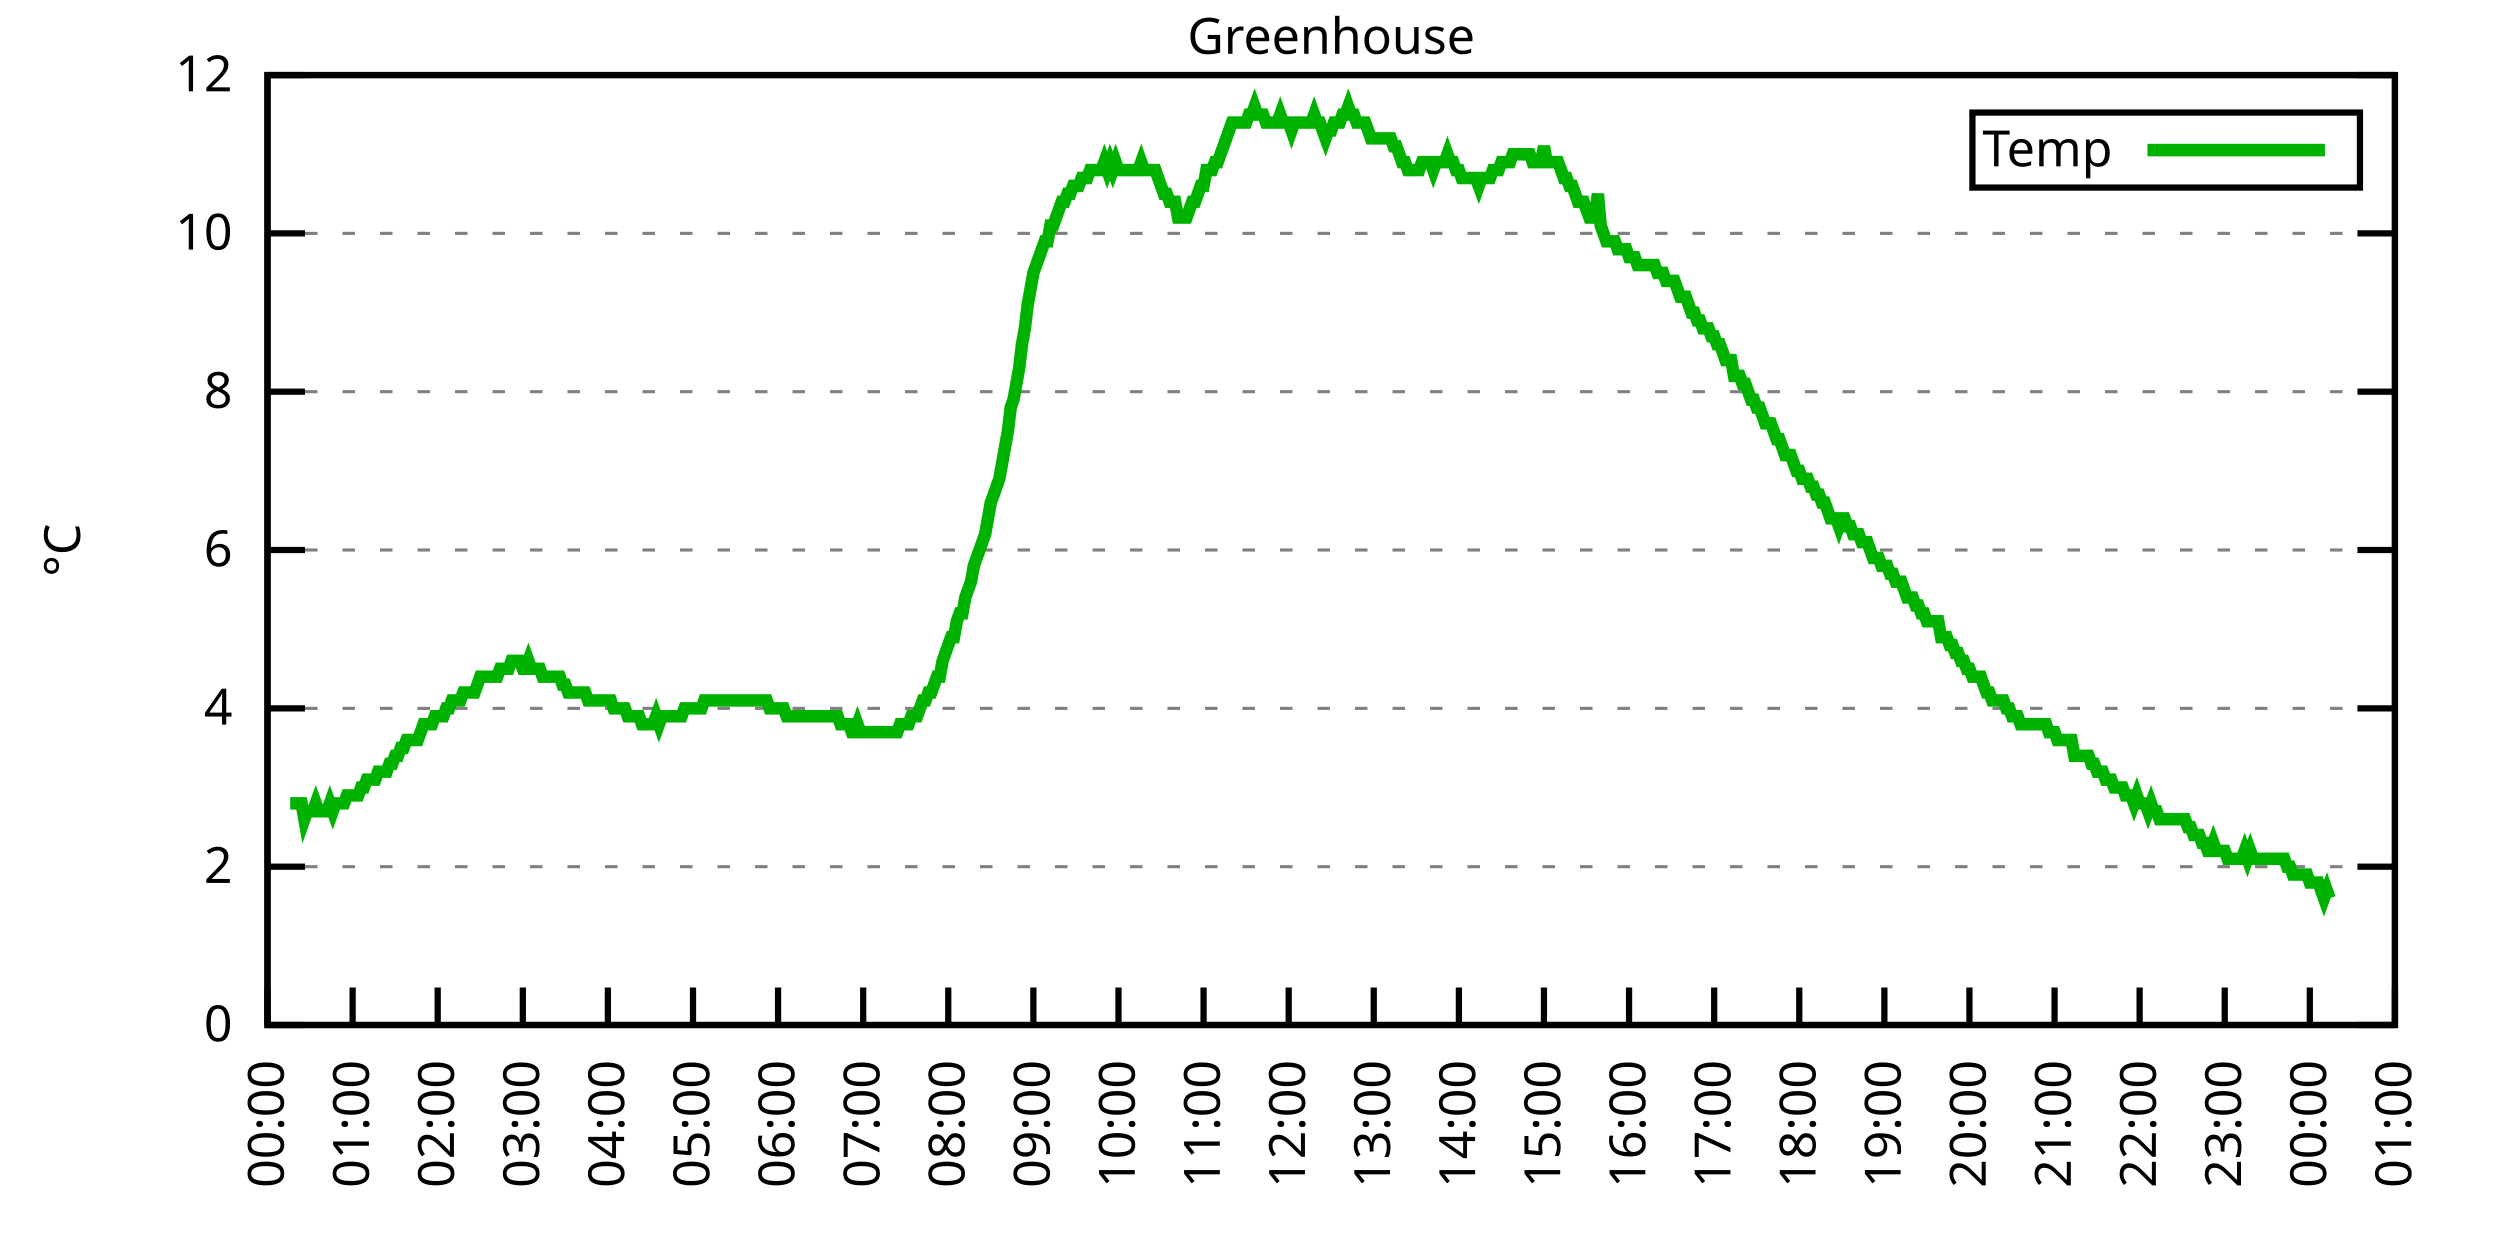
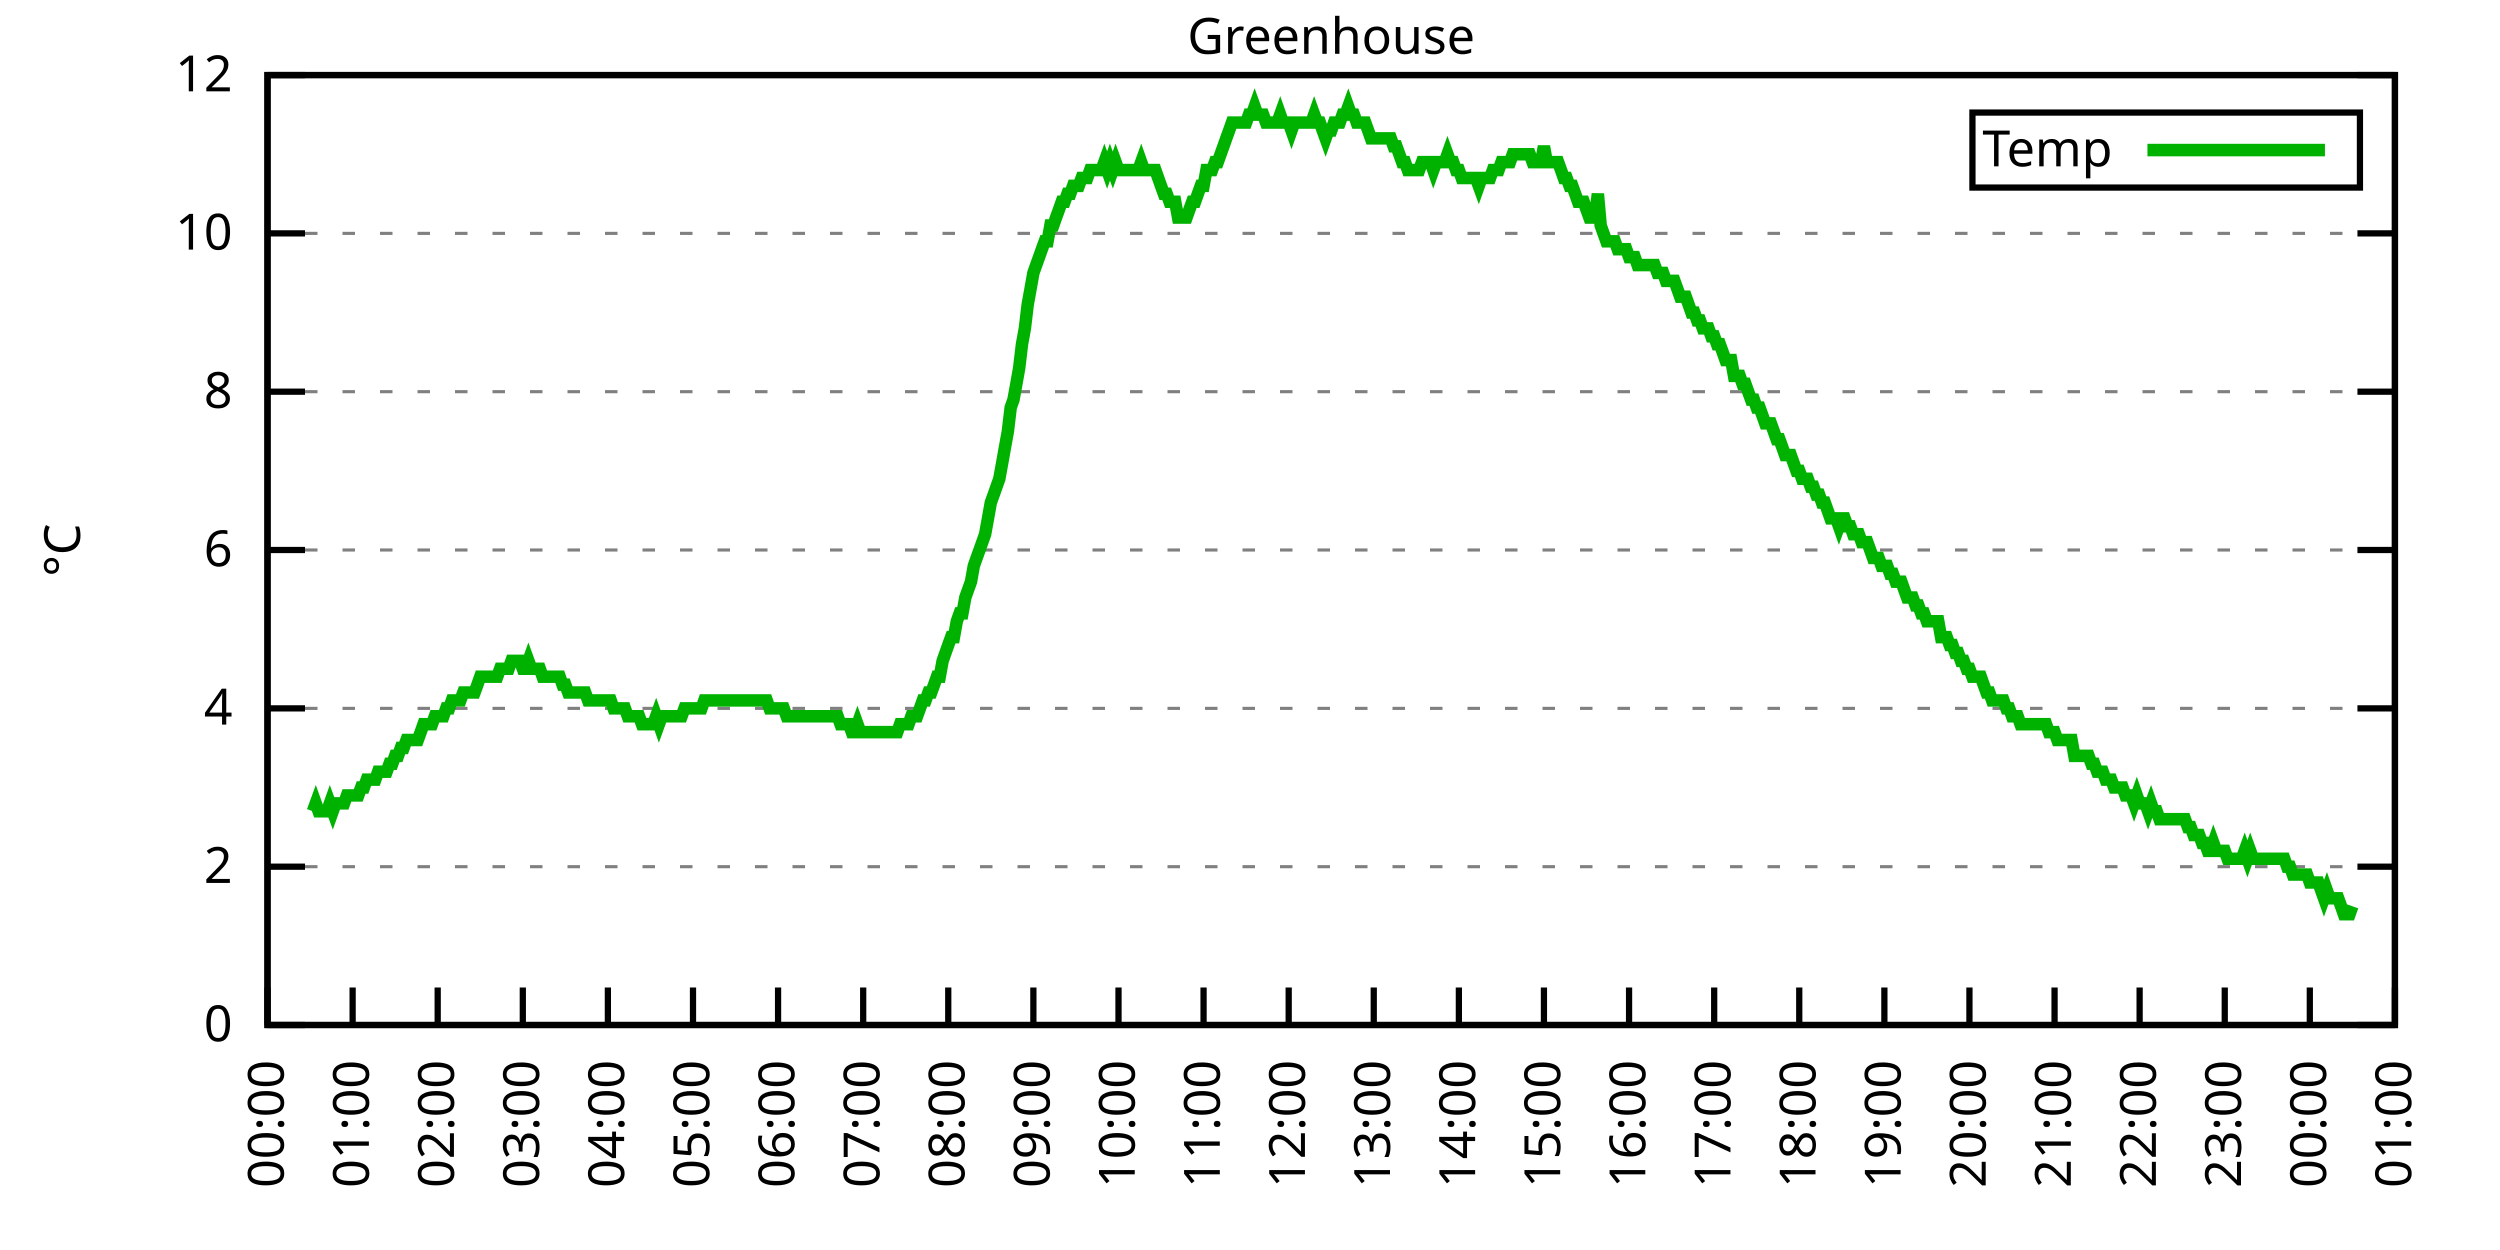
<svg xmlns="http://www.w3.org/2000/svg" xmlns:xlink="http://www.w3.org/1999/xlink" width="400" height="200" viewBox="0 0 400 200">
  <g id="gnuplot_canvas">
    <rect x="0" y="0" width="400" height="200" fill="none" />
    <defs>
      <circle id="gpDot" r="0.5" stroke-width="0.5" stroke="currentColor" />
      <path id="gpPt0" stroke-width="0.333" stroke="currentColor" d="M-1,0 h2 M0,-1 v2" />
      <path id="gpPt1" stroke-width="0.333" stroke="currentColor" d="M-1,-1 L1,1 M1,-1 L-1,1" />
      <path id="gpPt2" stroke-width="0.333" stroke="currentColor" d="M-1,0 L1,0 M0,-1 L0,1 M-1,-1 L1,1 M-1,1 L1,-1" />
      <rect id="gpPt3" stroke-width="0.333" stroke="currentColor" x="-1" y="-1" width="2" height="2" />
      <rect id="gpPt4" stroke-width="0.333" stroke="currentColor" fill="currentColor" x="-1" y="-1" width="2" height="2" />
      <circle id="gpPt5" stroke-width="0.333" stroke="currentColor" cx="0" cy="0" r="1" />
      <use xlink:href="#gpPt5" id="gpPt6" fill="currentColor" stroke="none" />
      <path id="gpPt7" stroke-width="0.333" stroke="currentColor" d="M0,-1.33 L-1.33,0.67 L1.33,0.67 z" />
      <use xlink:href="#gpPt7" id="gpPt8" fill="currentColor" stroke="none" />
      <use xlink:href="#gpPt7" id="gpPt9" stroke="currentColor" transform="rotate(180)" />
      <use xlink:href="#gpPt9" id="gpPt10" fill="currentColor" stroke="none" />
      <use xlink:href="#gpPt3" id="gpPt11" stroke="currentColor" transform="rotate(45)" />
      <use xlink:href="#gpPt11" id="gpPt12" fill="currentColor" stroke="none" />
      <path id="gpPt13" stroke-width="0.333" stroke="currentColor" d="M0,1.330 L1.265,0.411 L0.782,-1.067 L-0.782,-1.076 L-1.265,0.411 z" />
      <use xlink:href="#gpPt13" id="gpPt14" fill="currentColor" stroke="none" />
      <filter id="textbox" filterUnits="objectBoundingBox" x="0" y="0" height="1" width="1">
        <feFlood flood-color="white" flood-opacity="1" result="bgnd" />
        <feComposite in="SourceGraphic" in2="bgnd" operator="atop" />
      </filter>
      <filter id="greybox" filterUnits="objectBoundingBox" x="0" y="0" height="1" width="1">
        <feFlood flood-color="lightgrey" flood-opacity="1" result="grey" />
        <feComposite in="SourceGraphic" in2="grey" operator="atop" />
      </filter>
    </defs>
    <g fill="none" color="white" stroke="currentColor" stroke-width="1.00" stroke-linecap="butt" stroke-linejoin="miter">
</g>
    <g fill="none" color="black" stroke="currentColor" stroke-width="1.00" stroke-linecap="butt" stroke-linejoin="miter">
      <g stroke="none" shape-rendering="crispEdges">
        <polygon fill="rgb(255, 255, 255)" points="42.80,164.00 383.18,164.00 383.18,12.02 42.80,12.02 " />
      </g>
    </g>
    <g fill="none" color="black" stroke="currentColor" stroke-width="1.00" stroke-linecap="butt" stroke-linejoin="miter">
</g>
    <g fill="none" color="black" stroke="black" stroke-width="0.50" stroke-linecap="butt" stroke-linejoin="miter">
</g>
    <g fill="none" color="gray" stroke="currentColor" stroke-width="0.50" stroke-linecap="butt" stroke-linejoin="miter">
      <path stroke="gray" stroke-dasharray="2,4" class="gridline" d="M42.80,164.00 L383.19,164.00  " />
    </g>
    <g fill="none" color="gray" stroke="gray" stroke-width="1.00" stroke-linecap="butt" stroke-linejoin="miter">
</g>
    <g fill="none" color="black" stroke="currentColor" stroke-width="1.00" stroke-linecap="butt" stroke-linejoin="miter">
      <path stroke="black" d="M42.80,164.00 L48.80,164.00 M383.19,164.00 L377.19,164.00  " />
      <g transform="translate(37.20,166.60)" stroke="none" fill="black" font-family="Sans" font-size="8.00" text-anchor="end">
        <text>
          <tspan font-family="Sans"> 0</tspan>
        </text>
      </g>
    </g>
    <g fill="none" color="black" stroke="currentColor" stroke-width="1.00" stroke-linecap="butt" stroke-linejoin="miter">
</g>
    <g fill="none" color="black" stroke="black" stroke-width="0.50" stroke-linecap="butt" stroke-linejoin="miter">
</g>
    <g fill="none" color="gray" stroke="currentColor" stroke-width="0.50" stroke-linecap="butt" stroke-linejoin="miter">
      <path stroke="gray" stroke-dasharray="2,4" class="gridline" d="M42.80,138.67 L383.19,138.67  " />
    </g>
    <g fill="none" color="gray" stroke="gray" stroke-width="1.00" stroke-linecap="butt" stroke-linejoin="miter">
</g>
    <g fill="none" color="black" stroke="currentColor" stroke-width="1.00" stroke-linecap="butt" stroke-linejoin="miter">
      <path stroke="black" d="M42.80,138.67 L48.80,138.67 M383.19,138.67 L377.19,138.67  " />
      <g transform="translate(37.20,141.27)" stroke="none" fill="black" font-family="Sans" font-size="8.00" text-anchor="end">
        <text>
          <tspan font-family="Sans"> 2</tspan>
        </text>
      </g>
    </g>
    <g fill="none" color="black" stroke="currentColor" stroke-width="1.00" stroke-linecap="butt" stroke-linejoin="miter">
</g>
    <g fill="none" color="black" stroke="black" stroke-width="0.50" stroke-linecap="butt" stroke-linejoin="miter">
</g>
    <g fill="none" color="gray" stroke="currentColor" stroke-width="0.50" stroke-linecap="butt" stroke-linejoin="miter">
      <path stroke="gray" stroke-dasharray="2,4" class="gridline" d="M42.80,113.34 L383.19,113.34  " />
    </g>
    <g fill="none" color="gray" stroke="gray" stroke-width="1.00" stroke-linecap="butt" stroke-linejoin="miter">
</g>
    <g fill="none" color="black" stroke="currentColor" stroke-width="1.00" stroke-linecap="butt" stroke-linejoin="miter">
      <path stroke="black" d="M42.80,113.34 L48.80,113.34 M383.19,113.34 L377.19,113.34  " />
      <g transform="translate(37.20,115.94)" stroke="none" fill="black" font-family="Sans" font-size="8.00" text-anchor="end">
        <text>
          <tspan font-family="Sans"> 4</tspan>
        </text>
      </g>
    </g>
    <g fill="none" color="black" stroke="currentColor" stroke-width="1.00" stroke-linecap="butt" stroke-linejoin="miter">
</g>
    <g fill="none" color="black" stroke="black" stroke-width="0.50" stroke-linecap="butt" stroke-linejoin="miter">
</g>
    <g fill="none" color="gray" stroke="currentColor" stroke-width="0.50" stroke-linecap="butt" stroke-linejoin="miter">
      <path stroke="gray" stroke-dasharray="2,4" class="gridline" d="M42.80,88.00 L383.19,88.00  " />
    </g>
    <g fill="none" color="gray" stroke="gray" stroke-width="1.00" stroke-linecap="butt" stroke-linejoin="miter">
</g>
    <g fill="none" color="black" stroke="currentColor" stroke-width="1.00" stroke-linecap="butt" stroke-linejoin="miter">
      <path stroke="black" d="M42.80,88.00 L48.80,88.00 M383.19,88.00 L377.19,88.00  " />
      <g transform="translate(37.20,90.60)" stroke="none" fill="black" font-family="Sans" font-size="8.00" text-anchor="end">
        <text>
          <tspan font-family="Sans"> 6</tspan>
        </text>
      </g>
    </g>
    <g fill="none" color="black" stroke="currentColor" stroke-width="1.00" stroke-linecap="butt" stroke-linejoin="miter">
</g>
    <g fill="none" color="black" stroke="black" stroke-width="0.50" stroke-linecap="butt" stroke-linejoin="miter">
</g>
    <g fill="none" color="gray" stroke="currentColor" stroke-width="0.50" stroke-linecap="butt" stroke-linejoin="miter">
      <path stroke="gray" stroke-dasharray="2,4" class="gridline" d="M42.80,62.67 L383.19,62.67  " />
    </g>
    <g fill="none" color="gray" stroke="gray" stroke-width="1.00" stroke-linecap="butt" stroke-linejoin="miter">
</g>
    <g fill="none" color="black" stroke="currentColor" stroke-width="1.00" stroke-linecap="butt" stroke-linejoin="miter">
      <path stroke="black" d="M42.80,62.67 L48.80,62.67 M383.19,62.67 L377.19,62.67  " />
      <g transform="translate(37.20,65.27)" stroke="none" fill="black" font-family="Sans" font-size="8.00" text-anchor="end">
        <text>
          <tspan font-family="Sans"> 8</tspan>
        </text>
      </g>
    </g>
    <g fill="none" color="black" stroke="currentColor" stroke-width="1.00" stroke-linecap="butt" stroke-linejoin="miter">
</g>
    <g fill="none" color="black" stroke="black" stroke-width="0.50" stroke-linecap="butt" stroke-linejoin="miter">
</g>
    <g fill="none" color="gray" stroke="currentColor" stroke-width="0.50" stroke-linecap="butt" stroke-linejoin="miter">
      <path stroke="gray" stroke-dasharray="2,4" class="gridline" d="M42.80,37.34 L383.19,37.34  " />
    </g>
    <g fill="none" color="gray" stroke="gray" stroke-width="1.00" stroke-linecap="butt" stroke-linejoin="miter">
</g>
    <g fill="none" color="black" stroke="currentColor" stroke-width="1.00" stroke-linecap="butt" stroke-linejoin="miter">
      <path stroke="black" d="M42.80,37.34 L48.80,37.34 M383.19,37.34 L377.19,37.34  " />
      <g transform="translate(37.20,39.94)" stroke="none" fill="black" font-family="Sans" font-size="8.00" text-anchor="end">
        <text>
          <tspan font-family="Sans"> 10</tspan>
        </text>
      </g>
    </g>
    <g fill="none" color="black" stroke="currentColor" stroke-width="1.00" stroke-linecap="butt" stroke-linejoin="miter">
</g>
    <g fill="none" color="black" stroke="black" stroke-width="0.50" stroke-linecap="butt" stroke-linejoin="miter">
</g>
    <g fill="none" color="gray" stroke="currentColor" stroke-width="0.50" stroke-linecap="butt" stroke-linejoin="miter">
      <path stroke="gray" stroke-dasharray="2,4" class="gridline" d="M42.80,12.01 L383.19,12.01  " />
    </g>
    <g fill="none" color="gray" stroke="gray" stroke-width="1.00" stroke-linecap="butt" stroke-linejoin="miter">
</g>
    <g fill="none" color="black" stroke="currentColor" stroke-width="1.00" stroke-linecap="butt" stroke-linejoin="miter">
      <path stroke="black" d="M42.80,12.01 L48.80,12.01 M383.19,12.01 L377.19,12.01  " />
      <g transform="translate(37.20,14.61)" stroke="none" fill="black" font-family="Sans" font-size="8.00" text-anchor="end">
        <text>
          <tspan font-family="Sans"> 12</tspan>
        </text>
      </g>
    </g>
    <g fill="none" color="black" stroke="currentColor" stroke-width="1.00" stroke-linecap="butt" stroke-linejoin="miter">
      <path stroke="black" d="M42.80,164.00 L42.80,158.00  " />
      <g transform="translate(45.40,169.60) rotate(270.00)" stroke="none" fill="black" font-family="Sans" font-size="8.00" text-anchor="end">
        <text>
          <tspan font-family="Sans">00:00</tspan>
        </text>
      </g>
    </g>
    <g fill="none" color="black" stroke="currentColor" stroke-width="1.00" stroke-linecap="butt" stroke-linejoin="miter">
      <path stroke="black" d="M56.42,164.00 L56.42,158.00  " />
      <g transform="translate(59.02,169.60) rotate(270.00)" stroke="none" fill="black" font-family="Sans" font-size="8.00" text-anchor="end">
        <text>
          <tspan font-family="Sans">01:00</tspan>
        </text>
      </g>
    </g>
    <g fill="none" color="black" stroke="currentColor" stroke-width="1.00" stroke-linecap="butt" stroke-linejoin="miter">
      <path stroke="black" d="M70.03,164.00 L70.03,158.00  " />
      <g transform="translate(72.63,169.60) rotate(270.00)" stroke="none" fill="black" font-family="Sans" font-size="8.00" text-anchor="end">
        <text>
          <tspan font-family="Sans">02:00</tspan>
        </text>
      </g>
    </g>
    <g fill="none" color="black" stroke="currentColor" stroke-width="1.00" stroke-linecap="butt" stroke-linejoin="miter">
      <path stroke="black" d="M83.65,164.00 L83.65,158.00  " />
      <g transform="translate(86.25,169.60) rotate(270.00)" stroke="none" fill="black" font-family="Sans" font-size="8.00" text-anchor="end">
        <text>
          <tspan font-family="Sans">03:00</tspan>
        </text>
      </g>
    </g>
    <g fill="none" color="black" stroke="currentColor" stroke-width="1.00" stroke-linecap="butt" stroke-linejoin="miter">
      <path stroke="black" d="M97.26,164.00 L97.26,158.00  " />
      <g transform="translate(99.86,169.60) rotate(270.00)" stroke="none" fill="black" font-family="Sans" font-size="8.00" text-anchor="end">
        <text>
          <tspan font-family="Sans">04:00</tspan>
        </text>
      </g>
    </g>
    <g fill="none" color="black" stroke="currentColor" stroke-width="1.00" stroke-linecap="butt" stroke-linejoin="miter">
      <path stroke="black" d="M110.88,164.00 L110.88,158.00  " />
      <g transform="translate(113.48,169.60) rotate(270.00)" stroke="none" fill="black" font-family="Sans" font-size="8.00" text-anchor="end">
        <text>
          <tspan font-family="Sans">05:00</tspan>
        </text>
      </g>
    </g>
    <g fill="none" color="black" stroke="currentColor" stroke-width="1.00" stroke-linecap="butt" stroke-linejoin="miter">
      <path stroke="black" d="M124.49,164.00 L124.49,158.00  " />
      <g transform="translate(127.09,169.60) rotate(270.00)" stroke="none" fill="black" font-family="Sans" font-size="8.00" text-anchor="end">
        <text>
          <tspan font-family="Sans">06:00</tspan>
        </text>
      </g>
    </g>
    <g fill="none" color="black" stroke="currentColor" stroke-width="1.00" stroke-linecap="butt" stroke-linejoin="miter">
      <path stroke="black" d="M138.11,164.00 L138.11,158.00  " />
      <g transform="translate(140.71,169.60) rotate(270.00)" stroke="none" fill="black" font-family="Sans" font-size="8.00" text-anchor="end">
        <text>
          <tspan font-family="Sans">07:00</tspan>
        </text>
      </g>
    </g>
    <g fill="none" color="black" stroke="currentColor" stroke-width="1.00" stroke-linecap="butt" stroke-linejoin="miter">
      <path stroke="black" d="M151.72,164.00 L151.72,158.00  " />
      <g transform="translate(154.32,169.60) rotate(270.00)" stroke="none" fill="black" font-family="Sans" font-size="8.00" text-anchor="end">
        <text>
          <tspan font-family="Sans">08:00</tspan>
        </text>
      </g>
    </g>
    <g fill="none" color="black" stroke="currentColor" stroke-width="1.00" stroke-linecap="butt" stroke-linejoin="miter">
      <path stroke="black" d="M165.34,164.00 L165.34,158.00  " />
      <g transform="translate(167.94,169.60) rotate(270.00)" stroke="none" fill="black" font-family="Sans" font-size="8.00" text-anchor="end">
        <text>
          <tspan font-family="Sans">09:00</tspan>
        </text>
      </g>
    </g>
    <g fill="none" color="black" stroke="currentColor" stroke-width="1.00" stroke-linecap="butt" stroke-linejoin="miter">
      <path stroke="black" d="M178.96,164.00 L178.96,158.00  " />
      <g transform="translate(181.56,169.60) rotate(270.00)" stroke="none" fill="black" font-family="Sans" font-size="8.00" text-anchor="end">
        <text>
          <tspan font-family="Sans">10:00</tspan>
        </text>
      </g>
    </g>
    <g fill="none" color="black" stroke="currentColor" stroke-width="1.00" stroke-linecap="butt" stroke-linejoin="miter">
      <path stroke="black" d="M192.57,164.00 L192.57,158.00  " />
      <g transform="translate(195.17,169.60) rotate(270.00)" stroke="none" fill="black" font-family="Sans" font-size="8.00" text-anchor="end">
        <text>
          <tspan font-family="Sans">11:00</tspan>
        </text>
      </g>
    </g>
    <g fill="none" color="black" stroke="currentColor" stroke-width="1.00" stroke-linecap="butt" stroke-linejoin="miter">
      <path stroke="black" d="M206.19,164.00 L206.19,158.00  " />
      <g transform="translate(208.79,169.60) rotate(270.00)" stroke="none" fill="black" font-family="Sans" font-size="8.00" text-anchor="end">
        <text>
          <tspan font-family="Sans">12:00</tspan>
        </text>
      </g>
    </g>
    <g fill="none" color="black" stroke="currentColor" stroke-width="1.00" stroke-linecap="butt" stroke-linejoin="miter">
      <path stroke="black" d="M219.80,164.00 L219.80,158.00  " />
      <g transform="translate(222.40,169.60) rotate(270.00)" stroke="none" fill="black" font-family="Sans" font-size="8.00" text-anchor="end">
        <text>
          <tspan font-family="Sans">13:00</tspan>
        </text>
      </g>
    </g>
    <g fill="none" color="black" stroke="currentColor" stroke-width="1.00" stroke-linecap="butt" stroke-linejoin="miter">
      <path stroke="black" d="M233.42,164.00 L233.42,158.00  " />
      <g transform="translate(236.02,169.60) rotate(270.00)" stroke="none" fill="black" font-family="Sans" font-size="8.00" text-anchor="end">
        <text>
          <tspan font-family="Sans">14:00</tspan>
        </text>
      </g>
    </g>
    <g fill="none" color="black" stroke="currentColor" stroke-width="1.00" stroke-linecap="butt" stroke-linejoin="miter">
      <path stroke="black" d="M247.03,164.00 L247.03,158.00  " />
      <g transform="translate(249.63,169.60) rotate(270.00)" stroke="none" fill="black" font-family="Sans" font-size="8.00" text-anchor="end">
        <text>
          <tspan font-family="Sans">15:00</tspan>
        </text>
      </g>
    </g>
    <g fill="none" color="black" stroke="currentColor" stroke-width="1.00" stroke-linecap="butt" stroke-linejoin="miter">
      <path stroke="black" d="M260.65,164.00 L260.65,158.00  " />
      <g transform="translate(263.25,169.60) rotate(270.00)" stroke="none" fill="black" font-family="Sans" font-size="8.00" text-anchor="end">
        <text>
          <tspan font-family="Sans">16:00</tspan>
        </text>
      </g>
    </g>
    <g fill="none" color="black" stroke="currentColor" stroke-width="1.00" stroke-linecap="butt" stroke-linejoin="miter">
      <path stroke="black" d="M274.27,164.00 L274.27,158.00  " />
      <g transform="translate(276.87,169.60) rotate(270.00)" stroke="none" fill="black" font-family="Sans" font-size="8.00" text-anchor="end">
        <text>
          <tspan font-family="Sans">17:00</tspan>
        </text>
      </g>
    </g>
    <g fill="none" color="black" stroke="currentColor" stroke-width="1.00" stroke-linecap="butt" stroke-linejoin="miter">
      <path stroke="black" d="M287.88,164.00 L287.88,158.00  " />
      <g transform="translate(290.48,169.60) rotate(270.00)" stroke="none" fill="black" font-family="Sans" font-size="8.00" text-anchor="end">
        <text>
          <tspan font-family="Sans">18:00</tspan>
        </text>
      </g>
    </g>
    <g fill="none" color="black" stroke="currentColor" stroke-width="1.00" stroke-linecap="butt" stroke-linejoin="miter">
      <path stroke="black" d="M301.50,164.00 L301.50,158.00  " />
      <g transform="translate(304.10,169.60) rotate(270.00)" stroke="none" fill="black" font-family="Sans" font-size="8.00" text-anchor="end">
        <text>
          <tspan font-family="Sans">19:00</tspan>
        </text>
      </g>
    </g>
    <g fill="none" color="black" stroke="currentColor" stroke-width="1.00" stroke-linecap="butt" stroke-linejoin="miter">
      <path stroke="black" d="M315.11,164.00 L315.11,158.00  " />
      <g transform="translate(317.71,169.60) rotate(270.00)" stroke="none" fill="black" font-family="Sans" font-size="8.00" text-anchor="end">
        <text>
          <tspan font-family="Sans">20:00</tspan>
        </text>
      </g>
    </g>
    <g fill="none" color="black" stroke="currentColor" stroke-width="1.00" stroke-linecap="butt" stroke-linejoin="miter">
      <path stroke="black" d="M328.73,164.00 L328.73,158.00  " />
      <g transform="translate(331.33,169.60) rotate(270.00)" stroke="none" fill="black" font-family="Sans" font-size="8.00" text-anchor="end">
        <text>
          <tspan font-family="Sans">21:00</tspan>
        </text>
      </g>
    </g>
    <g fill="none" color="black" stroke="currentColor" stroke-width="1.00" stroke-linecap="butt" stroke-linejoin="miter">
      <path stroke="black" d="M342.34,164.00 L342.34,158.00  " />
      <g transform="translate(344.94,169.60) rotate(270.00)" stroke="none" fill="black" font-family="Sans" font-size="8.00" text-anchor="end">
        <text>
          <tspan font-family="Sans">22:00</tspan>
        </text>
      </g>
    </g>
    <g fill="none" color="black" stroke="currentColor" stroke-width="1.00" stroke-linecap="butt" stroke-linejoin="miter">
      <path stroke="black" d="M355.96,164.00 L355.96,158.00  " />
      <g transform="translate(358.56,169.60) rotate(270.00)" stroke="none" fill="black" font-family="Sans" font-size="8.00" text-anchor="end">
        <text>
          <tspan font-family="Sans">23:00</tspan>
        </text>
      </g>
    </g>
    <g fill="none" color="black" stroke="currentColor" stroke-width="1.00" stroke-linecap="butt" stroke-linejoin="miter">
      <path stroke="black" d="M369.57,164.00 L369.57,158.00  " />
      <g transform="translate(372.17,169.60) rotate(270.00)" stroke="none" fill="black" font-family="Sans" font-size="8.00" text-anchor="end">
        <text>
          <tspan font-family="Sans">00:00</tspan>
        </text>
      </g>
    </g>
    <g fill="none" color="black" stroke="currentColor" stroke-width="1.00" stroke-linecap="butt" stroke-linejoin="miter">
      <path stroke="black" d="M383.19,164.00 L383.19,158.00  " />
      <g transform="translate(385.79,169.60) rotate(270.00)" stroke="none" fill="black" font-family="Sans" font-size="8.00" text-anchor="end">
        <text>
          <tspan font-family="Sans">01:00</tspan>
        </text>
      </g>
    </g>
    <g fill="none" color="black" stroke="currentColor" stroke-width="1.00" stroke-linecap="butt" stroke-linejoin="miter">
</g>
    <g fill="none" color="black" stroke="currentColor" stroke-width="1.00" stroke-linecap="butt" stroke-linejoin="miter">
      <path stroke="black" d="M42.80,12.01 L42.80,164.00 L383.19,164.00 L383.19,12.01 L42.80,12.01 Z  " />
    </g>
    <g fill="none" color="black" stroke="currentColor" stroke-width="1.00" stroke-linecap="butt" stroke-linejoin="miter">
</g>
    <g fill="none" color="black" stroke="currentColor" stroke-width="1.00" stroke-linecap="butt" stroke-linejoin="miter">
      <path stroke="black" d="M315.59,30.01 L315.59,18.01 L377.59,18.01 L377.59,30.01 L315.59,30.01 Z  " />
    </g>
    <g id="Greenhouse_plot_1">
      <g fill="none" color="white" stroke="black" stroke-width="2.00" stroke-linecap="butt" stroke-linejoin="miter">
</g>
      <g fill="none" color="black" stroke="currentColor" stroke-width="2.00" stroke-linecap="butt" stroke-linejoin="miter">
        <g transform="translate(337.99,26.61)" stroke="none" fill="black" font-family="Sans" font-size="8.00" text-anchor="end">
          <text>
            <tspan font-family="Sans">Temp</tspan>
          </text>
        </g>
      </g>
      <g fill="none" color="black" stroke="currentColor" stroke-width="2.00" stroke-linecap="butt" stroke-linejoin="miter">
-         <path stroke="rgb(  0, 178,   0)" d="M343.59,24.01 L371.99,24.01 M46.43,128.54 L46.88,128.54 L47.34,128.54 L47.79,128.54 L48.25,128.54 L48.70,131.07   L49.15,129.80 L49.61,129.80 L50.06,129.80 L50.52,128.54 L50.97,129.80 L51.42,129.80 L51.88,129.80 L52.33,129.80   L52.78,128.54 L53.24,129.80 L53.69,128.54 L54.15,128.54 L54.60,128.54 L55.05,128.54 L55.51,127.27 L55.96,127.27   L56.42,127.27 L56.87,127.27 L57.32,127.27 L57.78,126.00 L58.23,126.00 L58.68,124.74 L59.14,124.74 L59.59,124.74   L60.05,124.74 L60.50,123.47 L60.95,123.47 L61.41,123.47 L61.86,123.47 L62.32,122.20 L62.77,122.20 L63.22,120.94   L63.68,120.94 L64.13,119.67 L64.58,119.67 L65.04,118.40 L65.49,118.40 L65.95,118.40 L66.40,118.40 L66.85,118.40   L67.31,117.14 L67.76,115.87 L68.22,115.87 L68.67,115.87 L69.12,115.87 L69.58,114.60 L70.03,114.60 L70.49,114.60   L70.94,114.60 L71.39,113.34 L71.85,113.34 L72.30,112.07 L72.75,112.07 L73.21,112.07 L73.66,112.07 L74.12,110.80   L74.57,110.80 L75.02,110.80 L75.48,110.80 L75.93,110.80 L76.39,109.54 L76.84,108.27 L77.29,108.27 L77.75,108.27   L78.20,108.27 L78.65,108.27 L79.11,108.27 L79.56,108.27 L80.02,107.00 L80.47,107.00 L80.92,107.00 L81.38,107.00   L81.83,105.74 L82.29,105.74 L82.74,105.74 L83.19,105.74 L83.65,107.00 L84.10,107.00 L84.55,105.74 L85.01,107.00   L85.46,107.00 L85.92,107.00 L86.37,107.00 L86.82,108.27 L87.28,108.27 L87.73,108.27 L88.19,108.27 L88.64,108.27   L89.09,108.27 L89.55,108.27 L90.00,109.54 L90.45,109.54 L90.91,110.80 L91.36,110.80 L91.82,110.80 L92.27,110.80   L92.72,110.80 L93.18,110.80 L93.63,110.80 L94.09,112.07 L94.54,112.07 L94.99,112.07 L95.45,112.07 L95.90,112.07   L96.35,112.07 L96.81,112.07 L97.26,112.07 L97.72,112.07 L98.17,113.34 L98.62,113.34 L99.08,113.34 L99.53,113.34   L99.99,113.34 L100.44,114.60 L100.89,114.60 L101.35,114.60 L101.80,114.60 L102.25,114.60 L102.71,115.87 L103.16,115.87   L103.62,115.87 L104.07,115.87 L104.52,115.87 L104.98,114.60 L105.43,115.87 L105.89,114.60 L106.34,114.60 L106.79,114.60   L107.25,114.60 L107.70,114.60 L108.15,114.60 L108.61,114.60 L109.06,114.60 L109.52,113.34 L109.97,113.34 L110.42,113.34   L110.88,113.34 L111.33,113.34 L111.79,113.34 L112.24,113.34 L112.69,112.07 L113.15,112.07 L113.60,112.07 L114.05,112.07   L114.51,112.07 L114.96,112.07 L115.42,112.07 L115.87,112.07 L116.32,112.07 L116.78,112.07 L117.23,112.07 L117.69,112.07   L118.14,112.07 L118.59,112.07 L119.05,112.07 L119.50,112.07 L119.96,112.07 L120.41,112.07 L120.86,112.07 L121.32,112.07   L121.77,112.07 L122.22,112.07 L122.68,112.07 L123.13,113.34 L123.59,113.34 L124.04,113.34 L124.49,113.34 L124.95,113.34   L125.40,113.34 L125.86,114.60 L126.31,114.60 L126.76,114.60 L127.22,114.60 L127.67,114.60 L128.12,114.60 L128.58,114.60   L129.03,114.60 L129.49,114.60 L129.94,114.60 L130.39,114.60 L130.85,114.60 L131.30,114.60 L131.76,114.60 L132.21,114.60   L132.66,114.60 L133.12,114.60 L133.57,114.60 L134.02,114.60 L134.48,115.87 L134.93,115.87 L135.39,115.87 L135.84,115.87   L136.29,117.14 L136.75,117.14 L137.20,115.87 L137.66,117.14 L138.11,117.14 L138.56,117.14 L139.02,117.14 L139.47,117.14   L139.92,117.14 L140.38,117.14 L140.83,117.14 L141.29,117.14 L141.74,117.14 L142.19,117.14 L142.65,117.14 L143.10,117.14   L143.56,117.14 L144.01,115.87 L144.46,115.87 L144.92,115.87 L145.37,115.87 L145.82,114.60 L146.28,114.60 L146.73,114.60   L147.19,113.34 L147.64,112.07 L148.09,112.07 L148.55,110.80 L149.00,110.80 L149.46,109.54 L149.91,108.27 L150.36,108.27   L150.82,105.74 L151.27,104.47 L151.72,103.20 L152.18,101.94 L152.63,101.94 L153.09,99.40 L153.54,98.14 L153.99,98.14   L154.45,95.60 L154.90,94.34 L155.36,93.07 L155.81,90.54 L156.26,89.27 L156.72,88.00 L157.17,86.74 L157.62,85.47   L158.08,82.94 L158.53,80.41 L158.99,79.14 L159.44,77.87 L159.89,76.61 L160.35,74.07 L160.80,71.54 L161.26,69.01   L161.71,65.21 L162.16,63.94 L162.62,61.41 L163.07,58.87 L163.52,55.07 L163.98,52.54 L164.43,48.74 L164.89,46.21   L165.34,43.67 L165.79,42.41 L166.25,41.14 L166.70,39.87 L167.16,38.61 L167.61,38.61 L168.06,36.08 L168.52,36.08   L168.97,34.81 L169.43,33.54 L169.88,32.28 L170.33,32.28 L170.79,31.01 L171.24,31.01 L171.69,29.74 L172.15,29.74   L172.60,29.74 L173.06,28.48 L173.51,28.48 L173.96,28.48 L174.42,27.21 L174.87,27.21 L175.33,27.21 L175.78,27.21   L176.23,27.21 L176.69,25.94 L177.14,27.21 L177.59,25.94 L178.05,27.21 L178.50,25.94 L178.96,27.21 L179.41,27.21   L179.86,27.21 L180.32,27.21 L180.77,27.21 L181.23,27.21 L181.68,27.21 L182.13,27.21 L182.59,25.94 L183.04,27.21   L183.49,27.21 L183.95,27.21 L184.40,27.21 L184.86,27.21 L185.31,28.48 L185.76,29.74 L186.22,31.01 L186.67,31.01   L187.13,32.28 L187.58,32.28 L188.03,32.28 L188.49,34.81 L188.94,34.81 L189.39,34.81 L189.85,34.81 L190.30,33.54   L190.76,32.28 L191.21,32.28 L191.66,31.01 L192.12,29.74 L192.57,29.74 L193.03,27.21 L193.48,27.21 L193.93,27.21   L194.39,25.94 L194.84,25.94 L195.29,24.68 L195.75,23.41 L196.20,22.14 L196.66,20.88 L197.11,19.61 L197.56,19.61   L198.02,19.61 L198.47,19.61 L198.93,19.61 L199.38,19.61 L199.83,18.34 L200.29,18.34 L200.74,17.08 L201.19,18.34   L201.65,18.34 L202.10,18.34 L202.56,19.61 L203.01,19.61 L203.46,19.61 L203.92,19.61 L204.37,19.61 L204.83,18.34   L205.28,19.61 L205.73,19.61 L206.19,19.61 L206.64,20.88 L207.09,19.61 L207.55,19.61 L208.00,19.61 L208.46,19.61   L208.91,19.61 L209.36,19.61 L209.82,19.61 L210.27,18.34 L210.73,19.61 L211.18,19.61 L211.63,20.88 L212.09,22.14   L212.54,20.88 L213.00,20.88 L213.45,19.61 L213.90,19.61 L214.36,19.61 L214.81,18.34 L215.26,18.34 L215.72,17.08   L216.17,18.34 L216.63,18.34 L217.08,19.61 L217.53,19.61 L217.99,19.61 L218.44,19.61 L218.90,20.88 L219.35,22.14   L219.80,22.14 L220.26,22.14 L220.71,22.14 L221.16,22.14 L221.62,22.14 L222.07,22.14 L222.53,22.14 L222.98,23.41   L223.43,23.41 L223.89,24.68 L224.34,25.94 L224.80,25.94 L225.25,27.21 L225.70,27.21 L226.16,27.21 L226.61,27.21   L227.06,27.21 L227.52,25.94 L227.97,25.94 L228.43,25.94 L228.88,25.94 L229.33,27.21 L229.79,25.94 L230.24,25.94   L230.70,25.94 L231.15,25.94 L231.60,24.68 L232.06,25.94 L232.51,25.94 L232.96,27.21 L233.42,27.21 L233.87,28.48   L234.33,28.48 L234.78,28.48 L235.23,28.48 L235.69,28.48 L236.14,28.48 L236.60,29.74 L237.05,28.48 L237.50,28.48   L237.96,28.48 L238.41,28.48 L238.86,27.21 L239.32,27.21 L239.77,27.21 L240.23,25.94 L240.68,25.94 L241.13,25.94   L241.59,25.94 L242.04,24.68 L242.50,24.68 L242.95,24.68 L243.40,24.68 L243.86,24.68 L244.31,24.68 L244.76,24.68   L245.22,25.94 L245.67,25.94 L246.13,25.94 L246.58,25.94 L247.03,23.41 L247.49,25.94 L247.94,25.94 L248.40,25.94   L248.85,25.94 L249.30,25.94 L249.76,27.21 L250.21,28.48 L250.66,28.48 L251.12,29.74 L251.57,29.74 L252.03,31.01   L252.48,32.28 L252.93,32.28 L253.39,32.28 L253.84,33.54 L254.30,34.81 L254.75,34.81 L255.20,34.81 L255.66,31.01   L256.11,36.08 L256.56,37.34 L257.02,38.61 L257.47,38.61 L257.93,38.61 L258.38,38.61 L258.83,39.87 L259.29,39.87   L259.74,39.87 L260.20,39.87 L260.65,41.14 L261.10,41.14 L261.56,41.14 L262.01,42.41 L262.47,42.41 L262.92,42.41   L263.37,42.41 L263.83,42.41 L264.28,42.41 L264.73,42.41 L265.19,43.67 L265.64,43.67 L266.10,43.67 L266.55,44.94   L267.00,44.94 L267.46,44.94 L267.91,44.94 L268.37,46.21 L268.82,47.47 L269.27,47.47 L269.73,47.47 L270.18,48.74   L270.63,50.01 L271.09,50.01 L271.54,51.27 L272.00,51.27 L272.45,52.54 L272.90,52.54 L273.36,52.54 L273.81,53.81   L274.27,53.81 L274.72,55.07 L275.17,55.07 L275.63,56.34 L276.08,57.61 L276.53,57.61 L276.99,57.61 L277.44,60.14   L277.90,60.14 L278.35,60.14 L278.80,61.41 L279.26,61.41 L279.71,62.67 L280.17,63.94 L280.62,63.94 L281.07,65.21   L281.53,65.21 L281.98,66.47 L282.43,67.74 L282.89,67.74 L283.34,67.74 L283.80,69.01 L284.25,70.27 L284.70,70.27   L285.16,71.54 L285.61,72.81 L286.07,72.81 L286.52,72.81 L286.97,74.07 L287.43,75.34 L287.88,75.34 L288.33,76.61   L288.79,76.61 L289.24,76.61 L289.70,77.87 L290.15,77.87 L290.60,79.14 L291.06,79.14 L291.51,80.41 L291.97,80.41   L292.42,81.67 L292.87,82.94 L293.33,82.94 L293.78,82.94 L294.23,84.21 L294.69,82.94 L295.14,82.94 L295.60,84.21   L296.05,84.21 L296.50,85.47 L296.96,85.47 L297.41,85.47 L297.87,86.74 L298.32,86.74 L298.77,86.74 L299.23,88.00   L299.68,89.27 L300.13,89.27 L300.59,89.27 L301.04,90.54 L301.50,90.54 L301.95,90.54 L302.40,91.80 L302.86,91.80   L303.31,93.07 L303.77,93.07 L304.22,93.07 L304.67,94.34 L305.13,95.60 L305.58,95.60 L306.03,95.60 L306.49,96.87   L306.94,96.87 L307.40,98.14 L307.85,98.14 L308.30,99.40 L308.76,99.40 L309.21,99.40 L309.67,99.40 L310.12,99.40   L310.57,101.94 L311.03,101.94 L311.48,101.94 L311.94,103.20 L312.39,103.20 L312.84,104.47 L313.30,104.47 L313.75,105.74   L314.20,105.74 L314.66,107.00 L315.11,107.00 L315.57,108.27 L316.02,108.27 L316.47,108.27 L316.93,108.27 L317.38,109.54   L317.84,110.80 L318.29,110.80 L318.74,112.07 L319.20,112.07 L319.65,112.07 L320.10,112.07 L320.56,112.07 L321.01,113.34   L321.47,113.34 L321.92,114.60 L322.37,114.60 L322.83,114.60 L323.28,115.87 L323.74,115.87 L324.19,115.87 L324.64,115.87   L325.10,115.87 L325.55,115.87 L326.00,115.87 L326.46,115.87 L326.91,115.87 L327.37,115.87 L327.82,117.14 L328.27,117.14   L328.73,117.14 L329.18,118.40 L329.64,118.40 L330.09,118.40 L330.54,118.40 L331.00,118.40 L331.45,118.40 L331.90,120.94   L332.36,120.94 L332.81,120.94 L333.27,120.94 L333.72,120.94 L334.17,120.94 L334.63,122.20 L335.08,122.20 L335.54,123.47   L335.99,123.47 L336.44,123.47 L336.90,124.74 L337.35,124.74 L337.80,124.74 L338.26,126.00 L338.71,126.00 L339.17,126.00   L339.62,126.00 L340.07,127.27 L340.53,127.27 L340.98,127.27 L341.44,128.54 L341.89,127.27 L342.34,128.54 L342.80,128.54   L343.25,128.54 L343.70,129.80 L344.16,128.54 L344.61,129.80 L345.07,129.80 L345.52,131.07 L345.97,131.07 L346.43,131.07   L346.88,131.07 L347.34,131.07 L347.79,131.07 L348.24,131.07 L348.70,131.07 L349.15,131.07 L349.60,131.07 L350.06,132.34   L350.51,132.34 L350.97,133.60 L351.42,133.60 L351.87,133.60 L352.33,134.87 L352.78,134.87 L353.24,136.14 L353.69,136.14   L354.14,134.87 L354.60,136.14 L355.05,136.14 L355.50,136.14 L355.96,136.14 L356.41,137.40 L356.87,137.40 L357.32,137.40   L357.77,137.40 L358.23,137.40 L358.68,137.40 L359.14,136.14 L359.59,137.40 L360.04,136.14 L360.50,137.40 L360.95,137.40   L361.41,137.40 L361.86,137.40 L362.31,137.40 L362.77,137.40 L363.22,137.40 L363.67,137.40 L364.13,137.40 L364.58,137.40   L365.04,137.40 L365.49,137.40 L365.94,138.67 L366.40,138.67 L366.85,139.93 L367.31,139.93 L367.76,139.93 L368.21,139.93   L368.67,139.93 L369.12,139.93 L369.57,141.20 L370.03,141.20 L370.48,141.20 L370.94,141.20 L371.39,142.47 L371.84,143.73   L372.30,142.47 L372.75,143.73  " />
+         <path stroke="rgb(  0, 178,   0)" d="M343.59,24.01 L371.99,24.01 M50.06,129.80 L50.52,128.54 L50.97,129.80 L51.42,129.80 L51.88,129.80 L52.33,129.80   L52.78,128.54 L53.24,129.80 L53.69,128.54 L54.15,128.54 L54.60,128.54 L55.05,128.54 L55.51,127.27 L55.96,127.27   L56.42,127.27 L56.87,127.27 L57.32,127.27 L57.78,126.00 L58.23,126.00 L58.68,124.74 L59.14,124.74 L59.59,124.74   L60.05,124.74 L60.50,123.47 L60.95,123.47 L61.41,123.47 L61.86,123.47 L62.32,122.20 L62.77,122.20 L63.22,120.94   L63.68,120.94 L64.13,119.67 L64.58,119.67 L65.04,118.40 L65.49,118.40 L65.95,118.40 L66.40,118.40 L66.85,118.40   L67.31,117.14 L67.76,115.87 L68.22,115.87 L68.67,115.87 L69.12,115.87 L69.58,114.60 L70.03,114.60 L70.49,114.60   L70.94,114.60 L71.39,113.34 L71.85,113.34 L72.30,112.07 L72.75,112.07 L73.21,112.07 L73.66,112.07 L74.12,110.80   L74.57,110.80 L75.02,110.80 L75.48,110.80 L75.93,110.80 L76.39,109.54 L76.84,108.27 L77.29,108.27 L77.75,108.27   L78.20,108.27 L78.65,108.27 L79.11,108.27 L79.56,108.27 L80.02,107.00 L80.47,107.00 L80.92,107.00 L81.38,107.00   L81.83,105.74 L82.29,105.74 L82.74,105.74 L83.19,105.74 L83.65,107.00 L84.10,107.00 L84.55,105.74 L85.01,107.00   L85.46,107.00 L85.92,107.00 L86.37,107.00 L86.82,108.27 L87.28,108.27 L87.73,108.27 L88.19,108.27 L88.64,108.27   L89.09,108.27 L89.55,108.27 L90.00,109.54 L90.45,109.54 L90.91,110.80 L91.36,110.80 L91.82,110.80 L92.27,110.80   L92.72,110.80 L93.18,110.80 L93.63,110.80 L94.09,112.07 L94.54,112.07 L94.99,112.07 L95.45,112.07 L95.90,112.07   L96.35,112.07 L96.81,112.07 L97.26,112.07 L97.72,112.07 L98.17,113.34 L98.62,113.34 L99.08,113.34 L99.53,113.34   L99.99,113.34 L100.44,114.60 L100.89,114.60 L101.35,114.60 L101.80,114.60 L102.25,114.60 L102.71,115.87 L103.16,115.87   L103.62,115.87 L104.07,115.87 L104.52,115.87 L104.98,114.60 L105.43,115.87 L105.89,114.60 L106.34,114.60 L106.79,114.60   L107.25,114.60 L107.70,114.60 L108.15,114.60 L108.61,114.60 L109.06,114.60 L109.52,113.34 L109.97,113.34 L110.42,113.34   L110.88,113.34 L111.33,113.34 L111.79,113.34 L112.24,113.34 L112.69,112.07 L113.15,112.07 L113.60,112.07 L114.05,112.07   L114.51,112.07 L114.96,112.07 L115.42,112.07 L115.87,112.07 L116.32,112.07 L116.78,112.07 L117.23,112.07 L117.69,112.07   L118.14,112.07 L118.59,112.07 L119.05,112.07 L119.50,112.07 L119.96,112.07 L120.41,112.07 L120.86,112.07 L121.32,112.07   L121.77,112.07 L122.22,112.07 L122.68,112.07 L123.13,113.34 L123.59,113.34 L124.04,113.34 L124.49,113.34 L124.95,113.34   L125.40,113.34 L125.86,114.60 L126.31,114.60 L126.76,114.60 L127.22,114.60 L127.67,114.60 L128.12,114.60 L128.58,114.60   L129.03,114.60 L129.49,114.60 L129.94,114.60 L130.39,114.60 L130.85,114.60 L131.30,114.60 L131.76,114.60 L132.21,114.60   L132.66,114.60 L133.12,114.60 L133.57,114.60 L134.02,114.60 L134.48,115.87 L134.93,115.87 L135.39,115.87 L135.84,115.87   L136.29,117.14 L136.75,117.14 L137.20,115.87 L137.66,117.14 L138.11,117.14 L138.56,117.14 L139.02,117.14 L139.47,117.14   L139.92,117.14 L140.38,117.14 L140.83,117.14 L141.29,117.14 L141.74,117.14 L142.19,117.14 L142.65,117.14 L143.10,117.14   L143.56,117.14 L144.01,115.87 L144.46,115.87 L144.92,115.87 L145.37,115.87 L145.82,114.60 L146.28,114.60 L146.73,114.60   L147.19,113.34 L147.64,112.07 L148.09,112.07 L148.55,110.80 L149.00,110.80 L149.46,109.54 L149.91,108.27 L150.36,108.27   L150.82,105.74 L151.27,104.47 L151.72,103.20 L152.18,101.94 L152.63,101.94 L153.09,99.40 L153.54,98.14 L153.99,98.14   L154.45,95.60 L154.90,94.34 L155.36,93.07 L155.81,90.54 L156.26,89.27 L156.72,88.00 L157.17,86.74 L157.62,85.47   L158.08,82.94 L158.53,80.41 L158.99,79.14 L159.44,77.87 L159.89,76.61 L160.35,74.07 L160.80,71.54 L161.26,69.01   L161.71,65.21 L162.16,63.94 L162.62,61.41 L163.07,58.87 L163.52,55.07 L163.98,52.54 L164.43,48.74 L164.89,46.21   L165.34,43.67 L165.79,42.41 L166.25,41.14 L166.70,39.87 L167.16,38.61 L167.61,38.61 L168.06,36.08 L168.52,36.08   L168.97,34.81 L169.43,33.54 L169.88,32.28 L170.33,32.28 L170.79,31.01 L171.24,31.01 L171.69,29.74 L172.15,29.74   L172.60,29.74 L173.06,28.48 L173.51,28.48 L173.96,28.48 L174.42,27.21 L174.87,27.21 L175.33,27.21 L175.78,27.21   L176.23,27.21 L176.69,25.94 L177.14,27.21 L177.59,25.94 L178.05,27.21 L178.50,25.94 L178.96,27.21 L179.41,27.21   L179.86,27.21 L180.32,27.21 L180.77,27.21 L181.23,27.21 L181.68,27.21 L182.13,27.21 L182.59,25.94 L183.04,27.21   L183.49,27.21 L183.95,27.21 L184.40,27.21 L184.86,27.21 L185.31,28.48 L185.76,29.74 L186.22,31.01 L186.67,31.01   L187.13,32.28 L187.58,32.28 L188.03,32.28 L188.49,34.81 L188.94,34.81 L189.39,34.81 L189.85,34.81 L190.30,33.54   L190.76,32.28 L191.21,32.28 L191.66,31.01 L192.12,29.74 L192.57,29.74 L193.03,27.21 L193.48,27.21 L193.93,27.21   L194.39,25.94 L194.84,25.94 L195.29,24.68 L195.75,23.41 L196.20,22.14 L196.66,20.88 L197.11,19.61 L197.56,19.61   L198.02,19.61 L198.47,19.61 L198.93,19.61 L199.38,19.61 L199.83,18.34 L200.29,18.34 L200.74,17.08 L201.19,18.34   L201.65,18.34 L202.10,18.34 L202.56,19.61 L203.01,19.61 L203.46,19.61 L203.92,19.61 L204.37,19.61 L204.83,18.34   L205.28,19.61 L205.73,19.61 L206.19,19.61 L206.64,20.88 L207.09,19.61 L207.55,19.61 L208.00,19.61 L208.46,19.61   L208.91,19.61 L209.36,19.61 L209.82,19.61 L210.27,18.34 L210.73,19.61 L211.18,19.61 L211.63,20.88 L212.09,22.14   L212.54,20.88 L213.00,20.88 L213.45,19.61 L213.90,19.61 L214.36,19.61 L214.81,18.34 L215.26,18.34 L215.72,17.08   L216.17,18.34 L216.63,18.34 L217.08,19.61 L217.53,19.61 L217.99,19.61 L218.44,19.61 L218.90,20.88 L219.35,22.14   L219.80,22.14 L220.26,22.14 L220.71,22.14 L221.16,22.14 L221.62,22.14 L222.07,22.14 L222.53,22.14 L222.98,23.41   L223.43,23.41 L223.89,24.68 L224.34,25.94 L224.80,25.94 L225.25,27.21 L225.70,27.21 L226.16,27.21 L226.61,27.21   L227.06,27.21 L227.52,25.94 L227.97,25.94 L228.43,25.94 L228.88,25.94 L229.33,27.21 L229.79,25.94 L230.24,25.94   L230.70,25.94 L231.15,25.94 L231.60,24.68 L232.06,25.94 L232.51,25.94 L232.96,27.21 L233.42,27.21 L233.87,28.48   L234.33,28.48 L234.78,28.48 L235.23,28.48 L235.69,28.48 L236.14,28.48 L236.60,29.74 L237.05,28.48 L237.50,28.48   L237.96,28.48 L238.41,28.48 L238.86,27.21 L239.32,27.21 L239.77,27.21 L240.23,25.94 L240.68,25.94 L241.13,25.94   L241.59,25.94 L242.04,24.68 L242.50,24.68 L242.95,24.68 L243.40,24.68 L243.86,24.68 L244.31,24.68 L244.76,24.68   L245.22,25.94 L245.67,25.94 L246.13,25.94 L246.58,25.94 L247.03,23.41 L247.49,25.94 L247.94,25.94 L248.40,25.94   L248.85,25.94 L249.30,25.94 L249.76,27.21 L250.21,28.48 L250.66,28.48 L251.12,29.74 L251.57,29.74 L252.03,31.01   L252.48,32.28 L252.93,32.28 L253.39,32.28 L253.84,33.54 L254.30,34.81 L254.75,34.81 L255.20,34.81 L255.66,31.01   L256.11,36.08 L256.56,37.34 L257.02,38.61 L257.47,38.61 L257.93,38.61 L258.38,38.61 L258.83,39.87 L259.29,39.87   L259.74,39.87 L260.20,39.87 L260.65,41.14 L261.10,41.14 L261.56,41.14 L262.01,42.41 L262.47,42.41 L262.92,42.41   L263.37,42.41 L263.83,42.41 L264.28,42.41 L264.73,42.41 L265.19,43.67 L265.64,43.67 L266.10,43.67 L266.55,44.94   L267.00,44.94 L267.46,44.94 L267.91,44.94 L268.37,46.21 L268.82,47.47 L269.27,47.47 L269.73,47.47 L270.18,48.74   L270.63,50.01 L271.09,50.01 L271.54,51.27 L272.00,51.27 L272.45,52.54 L272.90,52.54 L273.36,52.54 L273.81,53.81   L274.27,53.81 L274.72,55.07 L275.17,55.07 L275.63,56.34 L276.08,57.61 L276.53,57.61 L276.99,57.61 L277.44,60.14   L277.90,60.14 L278.35,60.14 L278.80,61.41 L279.26,61.41 L279.71,62.67 L280.17,63.94 L280.62,63.94 L281.07,65.21   L281.53,65.21 L281.98,66.47 L282.43,67.74 L282.89,67.74 L283.34,67.74 L283.80,69.01 L284.25,70.27 L284.70,70.27   L285.16,71.54 L285.61,72.81 L286.07,72.81 L286.52,72.81 L286.97,74.07 L287.43,75.34 L287.88,75.34 L288.33,76.61   L288.79,76.61 L289.24,76.61 L289.70,77.87 L290.15,77.87 L290.60,79.14 L291.06,79.14 L291.51,80.41 L291.97,80.41   L292.42,81.67 L292.87,82.94 L293.33,82.94 L293.78,82.94 L294.23,84.21 L294.69,82.94 L295.14,82.94 L295.60,84.21   L296.05,84.21 L296.50,85.47 L296.96,85.47 L297.41,85.47 L297.87,86.74 L298.32,86.74 L298.77,86.74 L299.23,88.00   L299.68,89.27 L300.13,89.27 L300.59,89.27 L301.04,90.54 L301.50,90.54 L301.95,90.54 L302.40,91.80 L302.86,91.80   L303.31,93.07 L303.77,93.07 L304.22,93.07 L304.67,94.34 L305.13,95.60 L305.58,95.60 L306.03,95.60 L306.49,96.87   L306.94,96.87 L307.40,98.14 L307.85,98.14 L308.30,99.40 L308.76,99.40 L309.21,99.40 L309.67,99.40 L310.12,99.40   L310.57,101.94 L311.03,101.94 L311.48,101.94 L311.94,103.20 L312.39,103.20 L312.84,104.47 L313.30,104.47 L313.75,105.74   L314.20,105.74 L314.66,107.00 L315.11,107.00 L315.57,108.27 L316.02,108.27 L316.47,108.27 L316.93,108.27 L317.38,109.54   L317.84,110.80 L318.29,110.80 L318.74,112.07 L319.20,112.07 L319.65,112.07 L320.10,112.07 L320.56,112.07 L321.01,113.34   L321.47,113.34 L321.92,114.60 L322.37,114.60 L322.83,114.60 L323.28,115.87 L323.74,115.87 L324.19,115.87 L324.64,115.87   L325.10,115.87 L325.55,115.87 L326.00,115.87 L326.46,115.87 L326.91,115.87 L327.37,115.87 L327.82,117.14 L328.27,117.14   L328.73,117.14 L329.18,118.40 L329.64,118.40 L330.09,118.40 L330.54,118.40 L331.00,118.40 L331.45,118.40 L331.90,120.94   L332.36,120.94 L332.81,120.94 L333.27,120.94 L333.72,120.94 L334.17,120.94 L334.63,122.20 L335.08,122.20 L335.54,123.47   L335.99,123.47 L336.44,123.47 L336.90,124.74 L337.35,124.74 L337.80,124.74 L338.26,126.00 L338.71,126.00 L339.17,126.00   L339.62,126.00 L340.07,127.27 L340.53,127.27 L340.98,127.27 L341.44,128.54 L341.89,127.27 L342.34,128.54 L342.80,128.54   L343.25,128.54 L343.70,129.80 L344.16,128.54 L344.61,129.80 L345.07,129.80 L345.52,131.07 L345.97,131.07 L346.43,131.07   L346.88,131.07 L347.34,131.07 L347.79,131.07 L348.24,131.07 L348.70,131.07 L349.15,131.07 L349.60,131.07 L350.06,132.34   L350.51,132.34 L350.97,133.60 L351.42,133.60 L351.87,133.60 L352.33,134.87 L352.78,134.87 L353.24,136.14 L353.69,136.14   L354.14,134.87 L354.60,136.14 L355.05,136.14 L355.50,136.14 L355.96,136.14 L356.41,137.40 L356.87,137.40 L357.32,137.40   L357.77,137.40 L358.23,137.40 L358.68,137.40 L359.14,136.14 L359.59,137.40 L360.04,136.14 L360.50,137.40 L360.95,137.40   L361.41,137.40 L361.86,137.40 L362.31,137.40 L362.77,137.40 L363.22,137.40 L363.67,137.40 L364.13,137.40 L364.58,137.40   L365.04,137.40 L365.49,137.40 L365.94,138.67 L366.40,138.67 L366.85,139.93 L367.31,139.93 L367.76,139.93 L368.21,139.93   L368.67,139.93 L369.12,139.93 L369.57,141.20 L370.03,141.20 L370.48,141.20 L370.94,141.20 L371.39,142.47 L371.84,143.73   L372.30,142.47 L372.75,143.73 L373.21,143.73 L373.66,143.73 L374.11,143.73 L374.57,145.00 L375.02,146.27 L375.47,146.27   L375.93,146.27 L376.38,145.00  " />
      </g>
    </g>
    <g fill="none" color="black" stroke="currentColor" stroke-width="2.00" stroke-linecap="butt" stroke-linejoin="miter">
</g>
    <g fill="none" color="black" stroke="black" stroke-width="1.00" stroke-linecap="butt" stroke-linejoin="miter">
</g>
    <g fill="none" color="black" stroke="currentColor" stroke-width="1.00" stroke-linecap="butt" stroke-linejoin="miter">
      <path stroke="black" d="M42.80,12.01 L42.80,164.00 L383.19,164.00 L383.19,12.01 L42.80,12.01 Z  " />
      <g transform="translate(12.80,88.01) rotate(270.00)" stroke="none" fill="black" font-family="Sans" font-size="8.00" text-anchor="middle">
        <text>
          <tspan font-family="Sans">°C</tspan>
        </text>
      </g>
    </g>
    <g fill="none" color="black" stroke="currentColor" stroke-width="1.00" stroke-linecap="butt" stroke-linejoin="miter">
</g>
    <g fill="none" color="black" stroke="currentColor" stroke-width="1.00" stroke-linecap="butt" stroke-linejoin="miter">
      <g transform="translate(212.99,8.61)" stroke="none" fill="black" font-family="Sans" font-size="8.00" text-anchor="middle">
        <text>
          <tspan font-family="Sans">Greenhouse</tspan>
        </text>
      </g>
    </g>
    <g fill="none" color="black" stroke="currentColor" stroke-width="1.00" stroke-linecap="butt" stroke-linejoin="miter">
</g>
  </g>
</svg>
